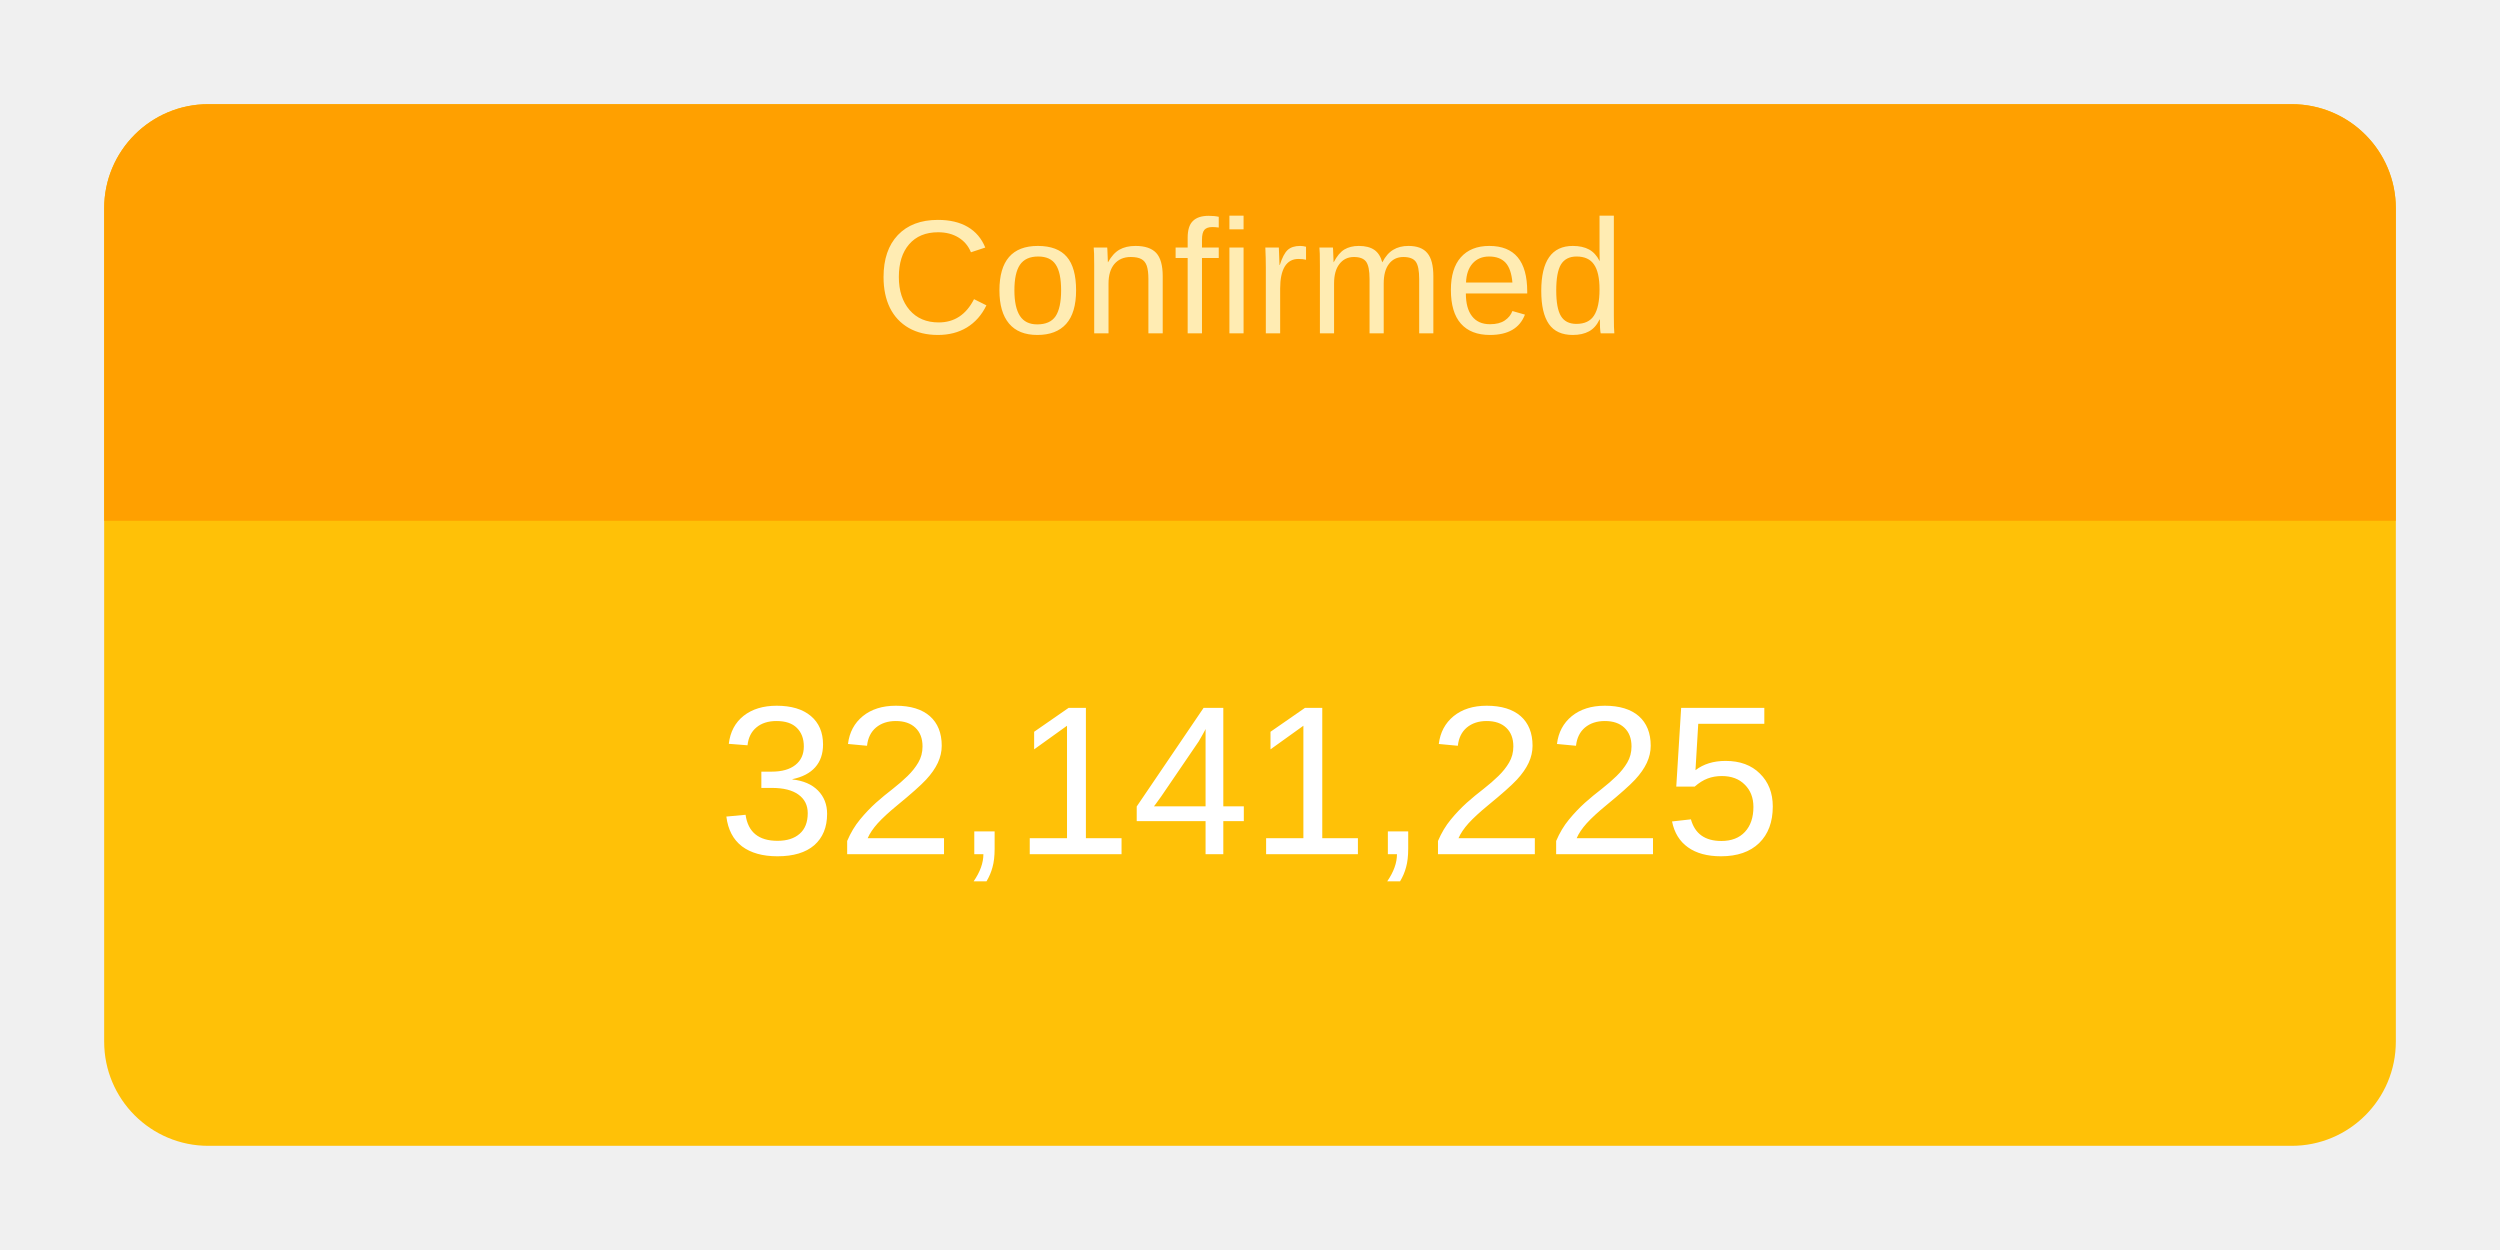
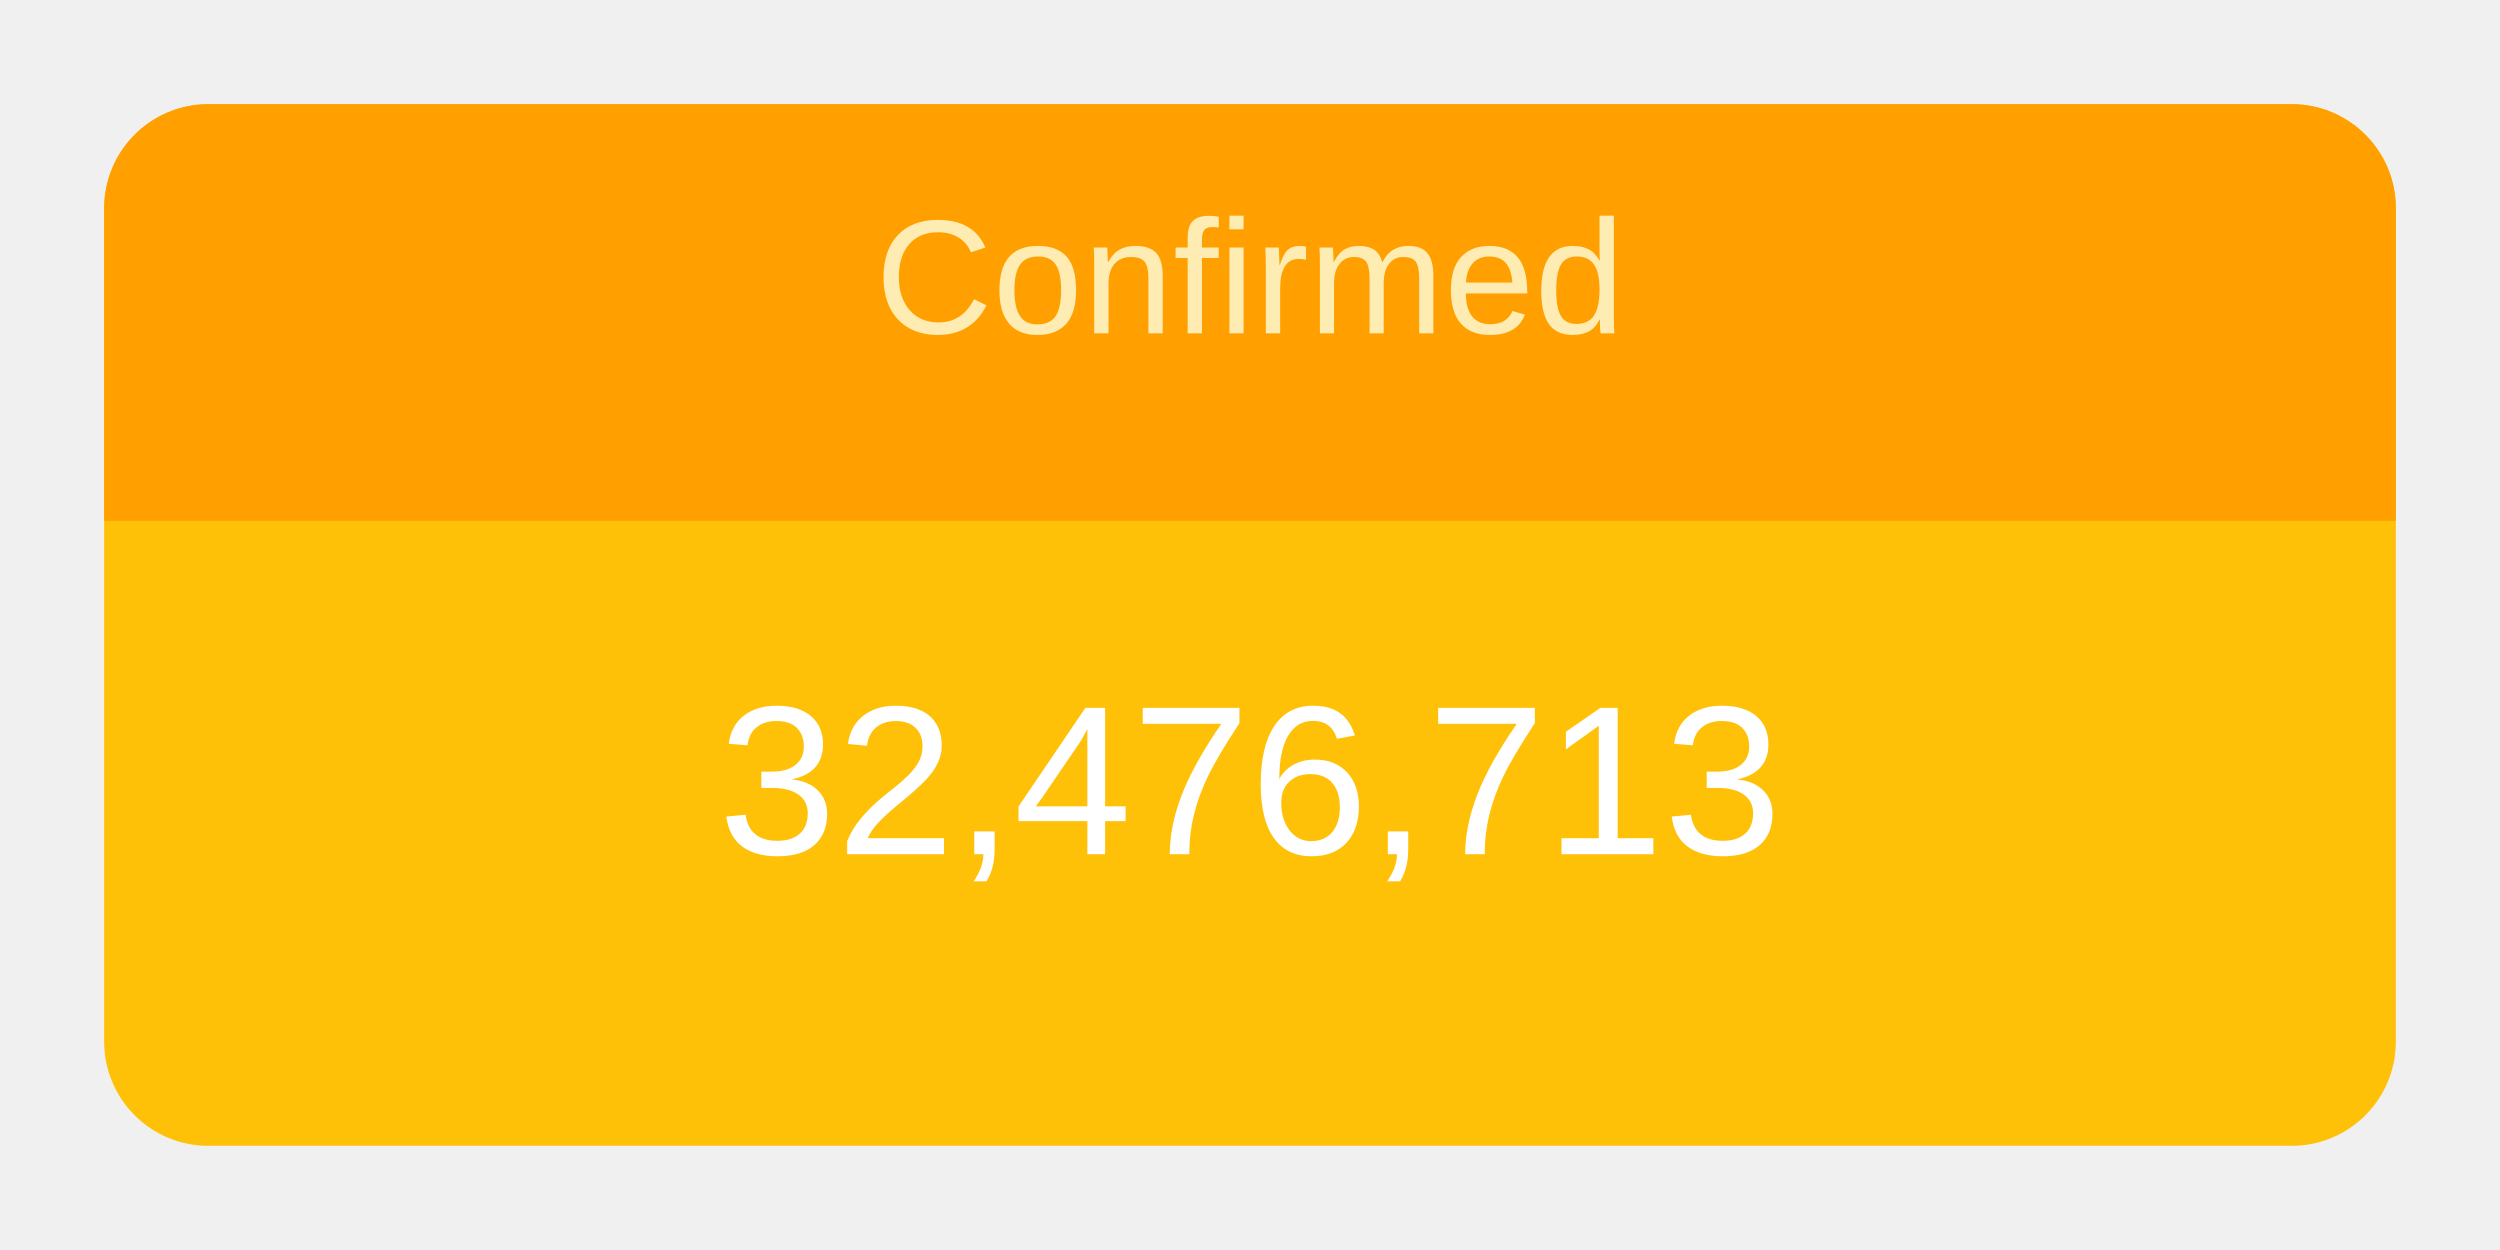
<svg xmlns="http://www.w3.org/2000/svg" height="120" viewBox="" width="240">
  <g transform="translate(10,10)">
    <rect rx="10" ry="10" width="220" height="100" style="fill: #ffc107; stroke-width: 5;" />
    <svg width="220" height="100">
      <text x="50%" y="72%" alignment-baseline="middle" text-anchor="middle" fill="white" font-size="1.7em" font-family="Arial, Helvetica, sans-serif">
-         32,141,225
+         32,476,713
      </text>
    </svg>
    <path fill="#FFA000" d=" M 210 0              a 10 10 0 0 1 10 10              v 30             h-220             v-30             a 10 10 0 0 1 10 -10" />
    <svg width="220" height="40">
      <text x="50%" y="55%" alignment-baseline="middle" text-anchor="middle" fill="#FFECB3" font-size="1.3em" font-family="Arial, Helvetica, sans-serif">
        Confirmed
      </text>
    </svg>
  </g>
</svg>
